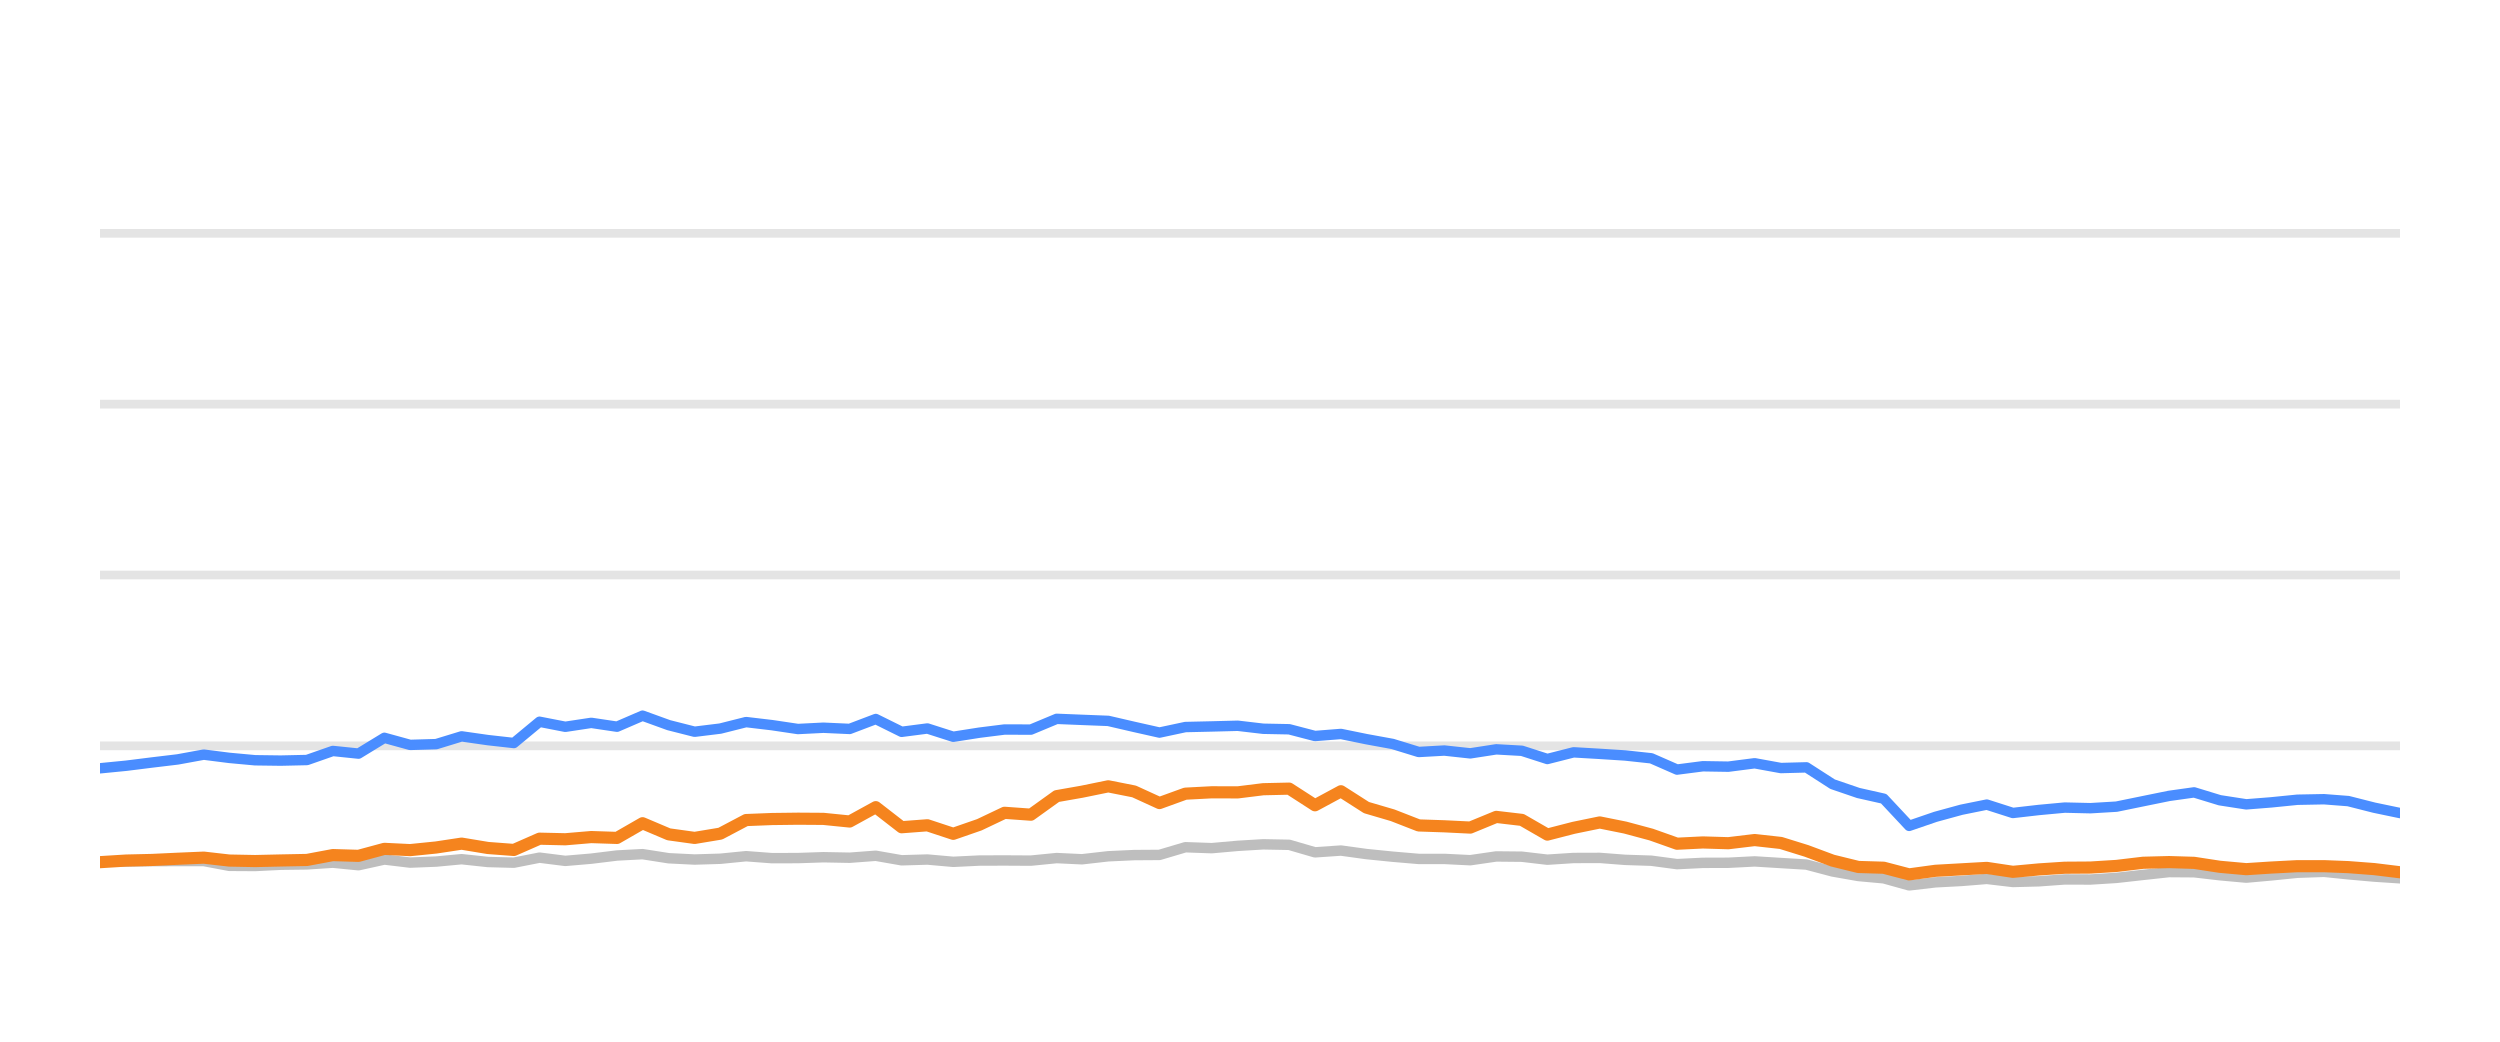
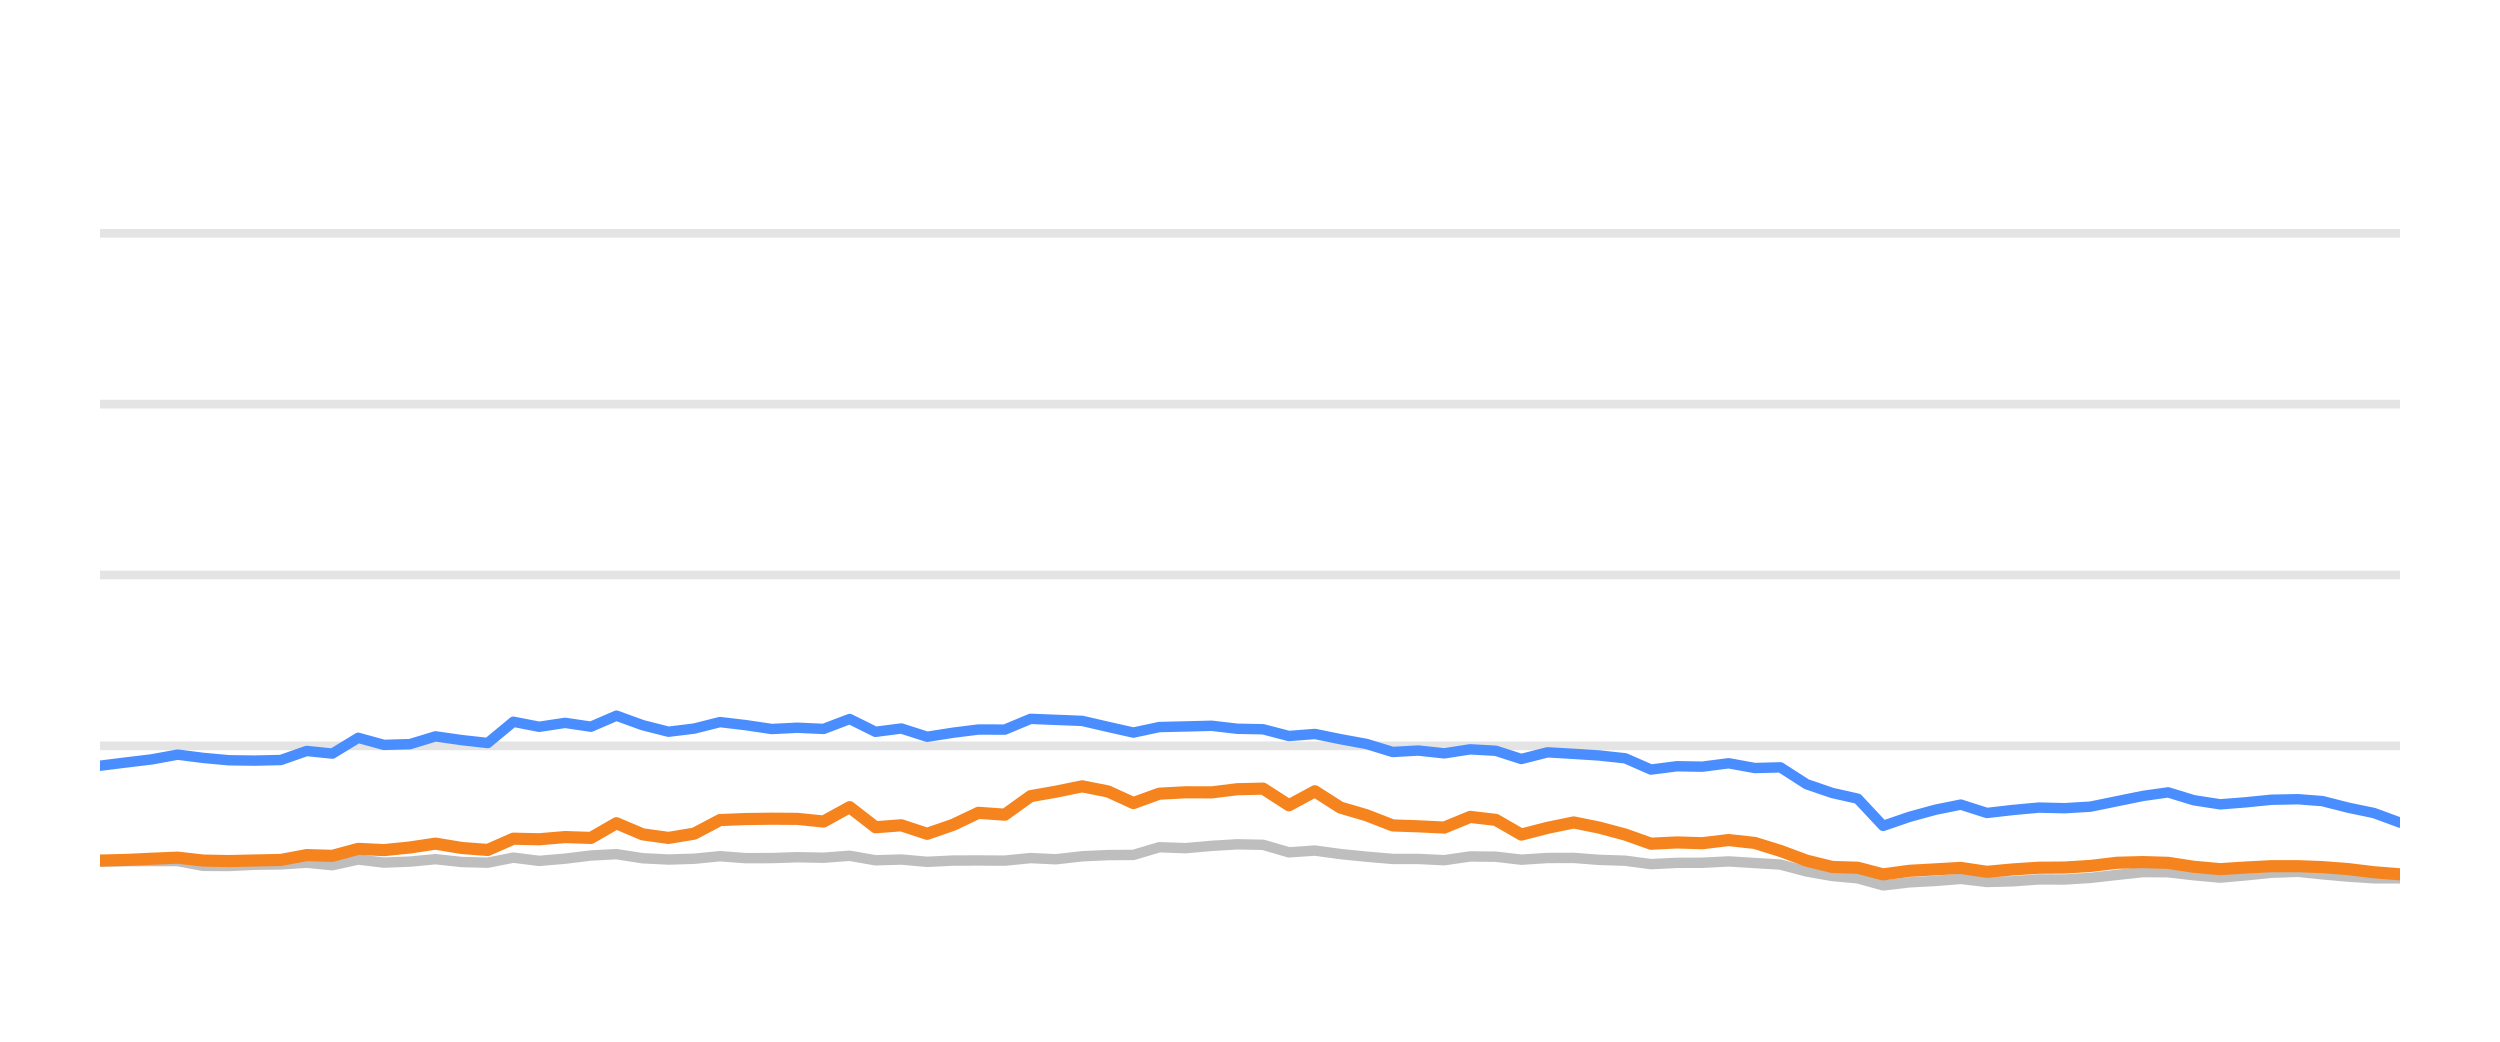
<svg xmlns="http://www.w3.org/2000/svg" width="144pt" height="60pt" viewBox="0 0 144 60" version="1.1">
  <defs>
    <style type="text/css">*{stroke-linejoin: round; stroke-linecap: butt}</style>
  </defs>
  <g id="figure_1">
    <g id="patch_1">
      <path d="M 0 60  L 144 60  L 144 0  L 0 0  L 0 60  z " style="fill: none; opacity: 0" />
    </g>
    <g id="axes_1">
      <g id="patch_2">
        <path d="M 5.76 52.8  L 138.24 52.8  L 138.24 3.6  L 5.76 3.6  L 5.76 52.8  z " style="fill: none" />
      </g>
      <g id="matplotlib.axis_1" />
      <g id="matplotlib.axis_2" />
      <g id="line2d_1">
-         <path d="M 5.76 42.96  L 138.24 42.96  " clip-path="url(#pb862af41e4)" style="fill: none; stroke: #b2b2b2; stroke-opacity: 0.35; stroke-width: 0.5; stroke-linecap: square" />
+         <path d="M 5.76 42.96  L 138.24 42.96  " clip-path="url(#p4f31901653)" style="fill: none; stroke: #b2b2b2; stroke-opacity: 0.35; stroke-width: 0.5; stroke-linecap: square" />
      </g>
      <g id="line2d_2">
-         <path d="M 5.76 33.12  L 138.24 33.12  " clip-path="url(#pb862af41e4)" style="fill: none; stroke: #b2b2b2; stroke-opacity: 0.35; stroke-width: 0.5; stroke-linecap: square" />
+         <path d="M 5.76 33.12  L 138.24 33.12  " clip-path="url(#p4f31901653)" style="fill: none; stroke: #b2b2b2; stroke-opacity: 0.35; stroke-width: 0.5; stroke-linecap: square" />
      </g>
      <g id="line2d_3">
-         <path d="M 5.76 23.28  L 138.24 23.28  " clip-path="url(#pb862af41e4)" style="fill: none; stroke: #b2b2b2; stroke-opacity: 0.35; stroke-width: 0.5; stroke-linecap: square" />
+         <path d="M 5.76 23.28  L 138.24 23.28  " clip-path="url(#p4f31901653)" style="fill: none; stroke: #b2b2b2; stroke-opacity: 0.35; stroke-width: 0.5; stroke-linecap: square" />
      </g>
      <g id="line2d_4">
-         <path d="M 5.76 13.44  L 138.24 13.44  " clip-path="url(#pb862af41e4)" style="fill: none; stroke: #b2b2b2; stroke-opacity: 0.35; stroke-width: 0.5; stroke-linecap: square" />
+         <path d="M 5.76 13.44  L 138.24 13.44  " clip-path="url(#p4f31901653)" style="fill: none; stroke: #b2b2b2; stroke-opacity: 0.35; stroke-width: 0.5; stroke-linecap: square" />
      </g>
      <g id="line2d_5">
-         <path d="M 5.76 49.646  L 7.268 49.627  L 8.76 49.602  L 10.238 49.597  L 11.738 49.597  L 13.206 49.873  L 14.695 49.882  L 16.17 49.809  L 17.68 49.789  L 19.172 49.691  L 20.65 49.838  L 22.14 49.509  L 23.622 49.686  L 25.123 49.627  L 26.588 49.489  L 28.102 49.651  L 29.598 49.691  L 31.076 49.4  L 32.562 49.587  L 34.056 49.459  L 35.541 49.277  L 37.012 49.199  L 38.519 49.435  L 40.01 49.509  L 41.491 49.464  L 42.974 49.317  L 44.468 49.43  L 45.96 49.425  L 47.429 49.376  L 48.94 49.405  L 50.444 49.292  L 51.934 49.553  L 53.418 49.509  L 54.908 49.641  L 56.412 49.568  L 57.861 49.563  L 59.379 49.572  L 60.866 49.425  L 62.321 49.494  L 63.835 49.322  L 65.323 49.253  L 66.786 49.243  L 68.279 48.8  L 69.796 48.854  L 71.296 48.721  L 72.762 48.633  L 74.257 48.662  L 75.743 49.095  L 77.238 48.992  L 78.707 49.194  L 80.216 49.346  L 81.718 49.474  L 83.195 49.474  L 84.688 49.548  L 86.184 49.331  L 87.66 49.346  L 89.128 49.518  L 90.639 49.42  L 92.146 49.415  L 93.611 49.528  L 95.114 49.577  L 96.597 49.774  L 98.085 49.7  L 99.551 49.695  L 101.069 49.617  L 102.579 49.71  L 104.052 49.799  L 105.556 50.197  L 107.039 50.458  L 108.502 50.591  L 109.966 50.999  L 111.486 50.822  L 112.98 50.743  L 114.439 50.625  L 115.942 50.802  L 117.439 50.763  L 118.932 50.655  L 120.409 50.66  L 121.907 50.566  L 123.444 50.394  L 124.94 50.232  L 126.38 50.242  L 127.861 50.414  L 129.384 50.552  L 130.812 50.424  L 132.33 50.271  L 133.861 50.217  L 135.26 50.36  L 136.753 50.493  L 138.24 50.591  " clip-path="url(#pb862af41e4)" style="fill: none; stroke: #bebebe; stroke-width: 0.6; stroke-linecap: round" />
+         <path d="M 5.76 49.627  L 7.252 49.602  L 8.73 49.597  L 10.231 49.597  L 11.699 49.873  L 13.188 49.882  L 14.663 49.809  L 16.173 49.789  L 17.665 49.691  L 19.143 49.838  L 20.633 49.509  L 22.116 49.686  L 23.617 49.627  L 25.082 49.489  L 26.597 49.651  L 28.092 49.691  L 29.57 49.4  L 31.057 49.587  L 32.551 49.459  L 34.036 49.277  L 35.507 49.199  L 37.014 49.435  L 38.506 49.509  L 39.987 49.464  L 41.47 49.317  L 42.964 49.43  L 44.455 49.425  L 45.925 49.376  L 47.436 49.405  L 48.94 49.292  L 50.431 49.553  L 51.914 49.509  L 53.405 49.641  L 54.909 49.568  L 56.358 49.563  L 57.876 49.572  L 59.364 49.425  L 60.818 49.494  L 62.332 49.322  L 63.821 49.253  L 65.283 49.243  L 66.777 48.8  L 68.294 48.854  L 69.794 48.721  L 71.261 48.633  L 72.756 48.662  L 74.242 49.095  L 75.737 48.992  L 77.206 49.194  L 78.715 49.346  L 80.218 49.474  L 81.695 49.474  L 83.188 49.548  L 84.684 49.331  L 86.16 49.346  L 87.628 49.518  L 89.139 49.42  L 90.646 49.415  L 92.111 49.528  L 93.614 49.577  L 95.097 49.774  L 96.586 49.7  L 98.052 49.695  L 99.57 49.617  L 101.08 49.71  L 102.553 49.799  L 104.058 50.197  L 105.54 50.458  L 107.004 50.591  L 108.468 50.999  L 109.988 50.822  L 111.482 50.743  L 112.942 50.625  L 114.445 50.802  L 115.941 50.763  L 117.435 50.655  L 118.912 50.66  L 120.41 50.566  L 121.947 50.394  L 123.444 50.232  L 124.884 50.242  L 126.365 50.414  L 127.887 50.552  L 129.316 50.424  L 130.834 50.271  L 132.365 50.217  L 133.764 50.36  L 135.257 50.493  L 136.745 50.591  L 138.24 50.591  " clip-path="url(#p4f31901653)" style="fill: none; stroke: #bebebe; stroke-width: 0.6; stroke-linecap: round" />
      </g>
      <g id="line2d_6">
-         <path d="M 5.76 44.254  L 7.268 44.106  L 8.76 43.919  L 10.238 43.742  L 11.738 43.467  L 13.206 43.654  L 14.695 43.791  L 16.17 43.811  L 17.68 43.777  L 19.172 43.255  L 20.65 43.408  L 22.14 42.498  L 23.622 42.906  L 25.123 42.862  L 26.588 42.414  L 28.102 42.63  L 29.598 42.798  L 31.076 41.573  L 32.562 41.863  L 34.056 41.637  L 35.541 41.858  L 37.012 41.223  L 38.519 41.769  L 40.01 42.148  L 41.491 41.966  L 42.974 41.592  L 44.468 41.769  L 45.96 41.991  L 47.429 41.917  L 48.94 41.986  L 50.444 41.415  L 51.934 42.153  L 53.418 41.961  L 54.908 42.438  L 56.412 42.202  L 57.861 42.02  L 59.379 42.025  L 60.866 41.405  L 62.321 41.464  L 63.835 41.523  L 65.323 41.868  L 66.786 42.197  L 68.279 41.878  L 69.796 41.843  L 71.296 41.804  L 72.762 41.976  L 74.257 42.006  L 75.743 42.394  L 77.238 42.276  L 78.707 42.576  L 80.216 42.852  L 81.718 43.314  L 83.195 43.231  L 84.688 43.393  L 86.184 43.162  L 87.66 43.245  L 89.128 43.718  L 90.639 43.334  L 92.146 43.422  L 93.611 43.516  L 95.114 43.678  L 96.597 44.328  L 98.085 44.136  L 99.551 44.16  L 101.069 43.964  L 102.579 44.239  L 104.052 44.2  L 105.556 45.169  L 107.039 45.676  L 108.502 46.005  L 109.966 47.57  L 111.486 47.049  L 112.98 46.64  L 114.439 46.345  L 115.942 46.827  L 117.439 46.655  L 118.932 46.517  L 120.409 46.552  L 121.907 46.463  L 123.444 46.148  L 124.94 45.843  L 126.38 45.641  L 127.861 46.094  L 129.384 46.33  L 130.812 46.217  L 132.33 46.065  L 133.861 46.035  L 135.26 46.143  L 136.753 46.522  L 138.24 46.832  " clip-path="url(#pb862af41e4)" style="fill: none; stroke: #4a8dff; stroke-width: 0.6; stroke-linecap: round" />
+         <path d="M 5.76 44.106  L 7.252 43.919  L 8.73 43.742  L 10.231 43.467  L 11.699 43.654  L 13.188 43.791  L 14.663 43.811  L 16.173 43.777  L 17.665 43.255  L 19.143 43.408  L 20.633 42.498  L 22.116 42.906  L 23.617 42.862  L 25.082 42.414  L 26.597 42.63  L 28.092 42.798  L 29.57 41.573  L 31.057 41.863  L 32.551 41.637  L 34.036 41.858  L 35.507 41.223  L 37.014 41.769  L 38.506 42.148  L 39.987 41.966  L 41.47 41.592  L 42.964 41.769  L 44.455 41.991  L 45.925 41.917  L 47.436 41.986  L 48.94 41.415  L 50.431 42.153  L 51.914 41.961  L 53.405 42.438  L 54.909 42.202  L 56.358 42.02  L 57.876 42.025  L 59.364 41.405  L 60.818 41.464  L 62.332 41.523  L 63.821 41.868  L 65.283 42.197  L 66.777 41.878  L 68.294 41.843  L 69.794 41.804  L 71.261 41.976  L 72.756 42.006  L 74.242 42.394  L 75.737 42.276  L 77.206 42.576  L 78.715 42.852  L 80.218 43.314  L 81.695 43.231  L 83.188 43.393  L 84.684 43.162  L 86.16 43.245  L 87.628 43.718  L 89.139 43.334  L 90.646 43.422  L 92.111 43.516  L 93.614 43.678  L 95.097 44.328  L 96.586 44.136  L 98.052 44.16  L 99.57 43.964  L 101.08 44.239  L 102.553 44.2  L 104.058 45.169  L 105.54 45.676  L 107.004 46.005  L 108.468 47.57  L 109.988 47.049  L 111.482 46.64  L 112.942 46.345  L 114.445 46.827  L 115.941 46.655  L 117.435 46.517  L 118.912 46.552  L 120.41 46.463  L 121.947 46.148  L 123.444 45.843  L 124.884 45.641  L 126.365 46.094  L 127.887 46.33  L 129.316 46.217  L 130.834 46.065  L 132.365 46.035  L 133.764 46.143  L 135.257 46.522  L 136.745 46.832  L 138.24 47.383  " clip-path="url(#p4f31901653)" style="fill: none; stroke: #4a8dff; stroke-width: 0.6; stroke-linecap: round" />
      </g>
      <g id="line2d_7">
-         <path d="M 5.76 49.661  L 7.268 49.568  L 8.76 49.533  L 10.238 49.464  L 11.738 49.4  L 13.206 49.568  L 14.695 49.597  L 16.17 49.563  L 17.68 49.533  L 19.172 49.253  L 20.65 49.297  L 22.14 48.894  L 23.622 48.967  L 25.123 48.815  L 26.588 48.593  L 28.102 48.844  L 29.598 48.957  L 31.076 48.308  L 32.562 48.342  L 34.056 48.215  L 35.541 48.264  L 37.012 47.418  L 38.519 48.057  L 40.01 48.264  L 41.491 48.018  L 42.974 47.235  L 44.468 47.176  L 45.96 47.157  L 47.429 47.167  L 48.94 47.319  L 50.444 46.493  L 51.934 47.649  L 53.418 47.536  L 54.908 48.028  L 56.412 47.506  L 57.861 46.817  L 59.379 46.926  L 60.866 45.858  L 62.321 45.602  L 63.835 45.292  L 65.323 45.587  L 66.786 46.256  L 68.279 45.715  L 69.796 45.636  L 71.296 45.641  L 72.762 45.459  L 74.257 45.425  L 75.743 46.384  L 77.238 45.577  L 78.707 46.517  L 80.216 46.96  L 81.718 47.545  L 83.195 47.595  L 84.688 47.668  L 86.184 47.053  L 87.66 47.226  L 89.128 48.072  L 90.639 47.683  L 92.146 47.373  L 93.611 47.668  L 95.114 48.072  L 96.597 48.598  L 98.085 48.525  L 99.551 48.569  L 101.069 48.387  L 102.579 48.554  L 104.052 49.012  L 105.556 49.572  L 107.039 49.937  L 108.502 49.981  L 109.966 50.365  L 111.486 50.158  L 112.98 50.074  L 114.439 49.991  L 115.942 50.217  L 117.439 50.079  L 118.932 49.981  L 120.409 49.971  L 121.907 49.878  L 123.444 49.695  L 124.94 49.656  L 126.38 49.7  L 127.861 49.927  L 129.384 50.064  L 130.812 49.971  L 132.33 49.892  L 133.861 49.892  L 135.26 49.946  L 136.753 50.06  L 138.24 50.242  " clip-path="url(#pb862af41e4)" style="fill: none; stroke: #f5841e; stroke-width: 0.7; stroke-linecap: round" />
+         <path d="M 5.76 49.568  L 7.252 49.533  L 8.73 49.464  L 10.231 49.4  L 11.699 49.568  L 13.188 49.597  L 14.663 49.563  L 16.173 49.533  L 17.665 49.253  L 19.143 49.297  L 20.633 48.894  L 22.116 48.967  L 23.617 48.815  L 25.082 48.593  L 26.597 48.844  L 28.092 48.957  L 29.57 48.308  L 31.057 48.342  L 32.551 48.215  L 34.036 48.264  L 35.507 47.418  L 37.014 48.057  L 38.506 48.264  L 39.987 48.018  L 41.47 47.235  L 42.964 47.176  L 44.455 47.157  L 45.925 47.167  L 47.436 47.319  L 48.94 46.493  L 50.431 47.649  L 51.914 47.536  L 53.405 48.028  L 54.909 47.506  L 56.358 46.817  L 57.876 46.926  L 59.364 45.858  L 60.818 45.602  L 62.332 45.292  L 63.821 45.587  L 65.283 46.256  L 66.777 45.715  L 68.294 45.636  L 69.794 45.641  L 71.261 45.459  L 72.756 45.425  L 74.242 46.384  L 75.737 45.577  L 77.206 46.517  L 78.715 46.96  L 80.218 47.545  L 81.695 47.595  L 83.188 47.668  L 84.684 47.053  L 86.16 47.226  L 87.628 48.072  L 89.139 47.683  L 90.646 47.373  L 92.111 47.668  L 93.614 48.072  L 95.097 48.598  L 96.586 48.525  L 98.052 48.569  L 99.57 48.387  L 101.08 48.554  L 102.553 49.012  L 104.058 49.572  L 105.54 49.937  L 107.004 49.981  L 108.468 50.365  L 109.988 50.158  L 111.482 50.074  L 112.942 49.991  L 114.445 50.217  L 115.941 50.079  L 117.435 49.981  L 118.912 49.971  L 120.41 49.878  L 121.947 49.695  L 123.444 49.656  L 124.884 49.7  L 126.365 49.927  L 127.887 50.064  L 129.316 49.971  L 130.834 49.892  L 132.365 49.892  L 133.764 49.946  L 135.257 50.06  L 136.745 50.242  L 138.24 50.36  " clip-path="url(#p4f31901653)" style="fill: none; stroke: #f5841e; stroke-width: 0.7; stroke-linecap: round" />
      </g>
    </g>
  </g>
  <defs>
-     <clipPath id="pb862af41e4">
+     <clipPath id="p4f31901653">
      <rect x="5.76" y="3.6" width="132.48" height="49.2" />
    </clipPath>
  </defs>
</svg>
